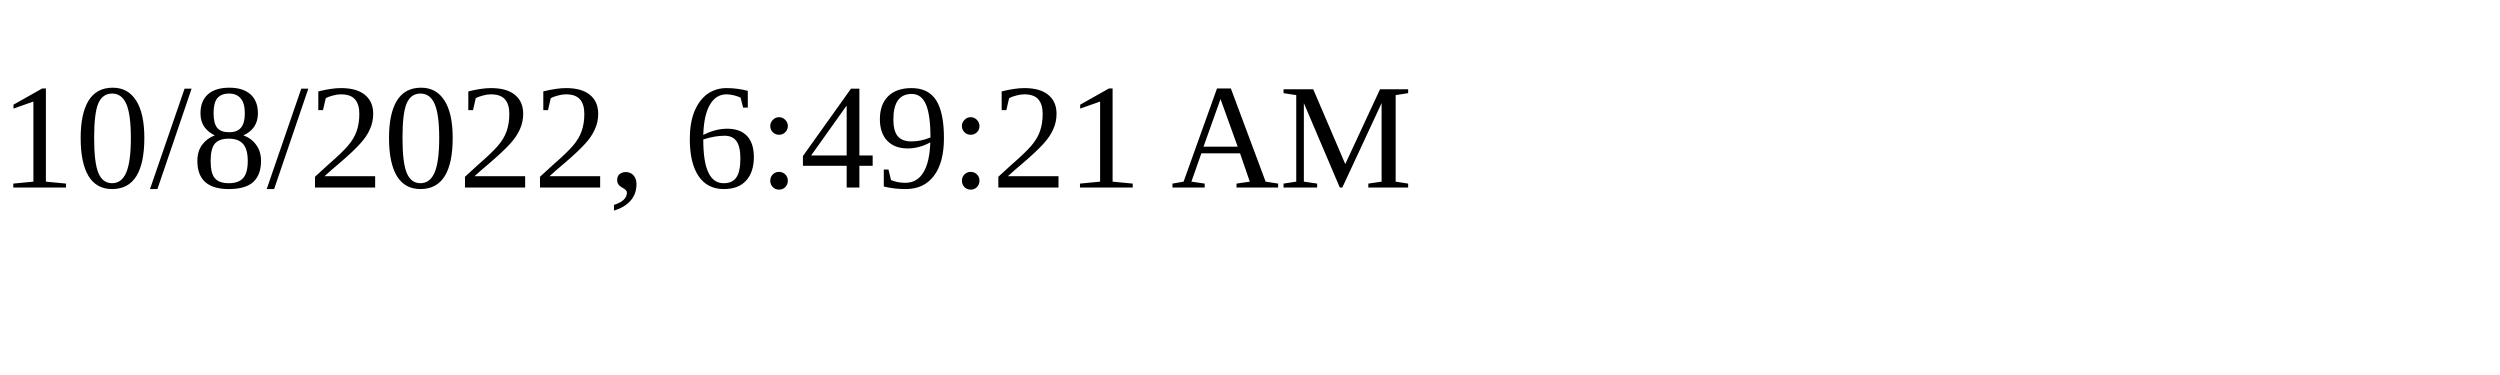
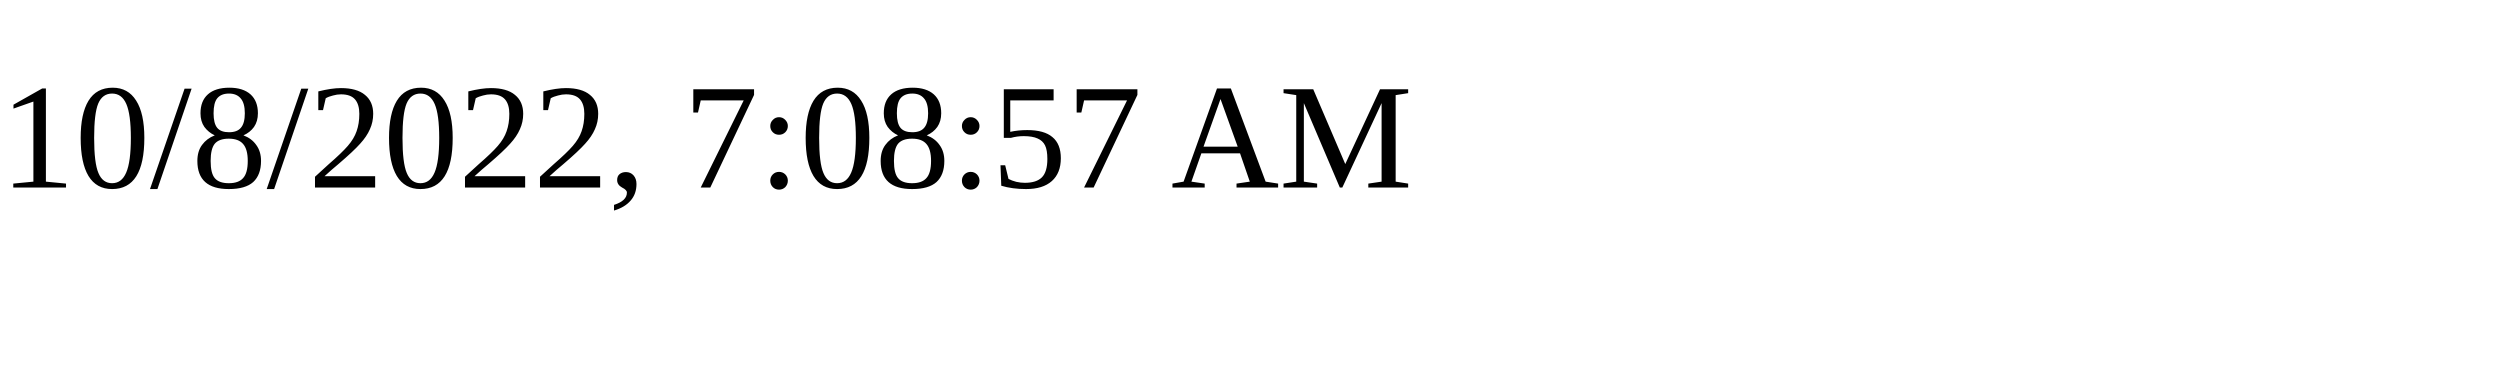
<svg xmlns="http://www.w3.org/2000/svg" height="30" width="200">
-   <text x="0" y="15">10/8/2022, 6:49:21 AM</text>
+   <text x="0" y="15">10/8/2022, 7:08:57 AM</text>
</svg>
